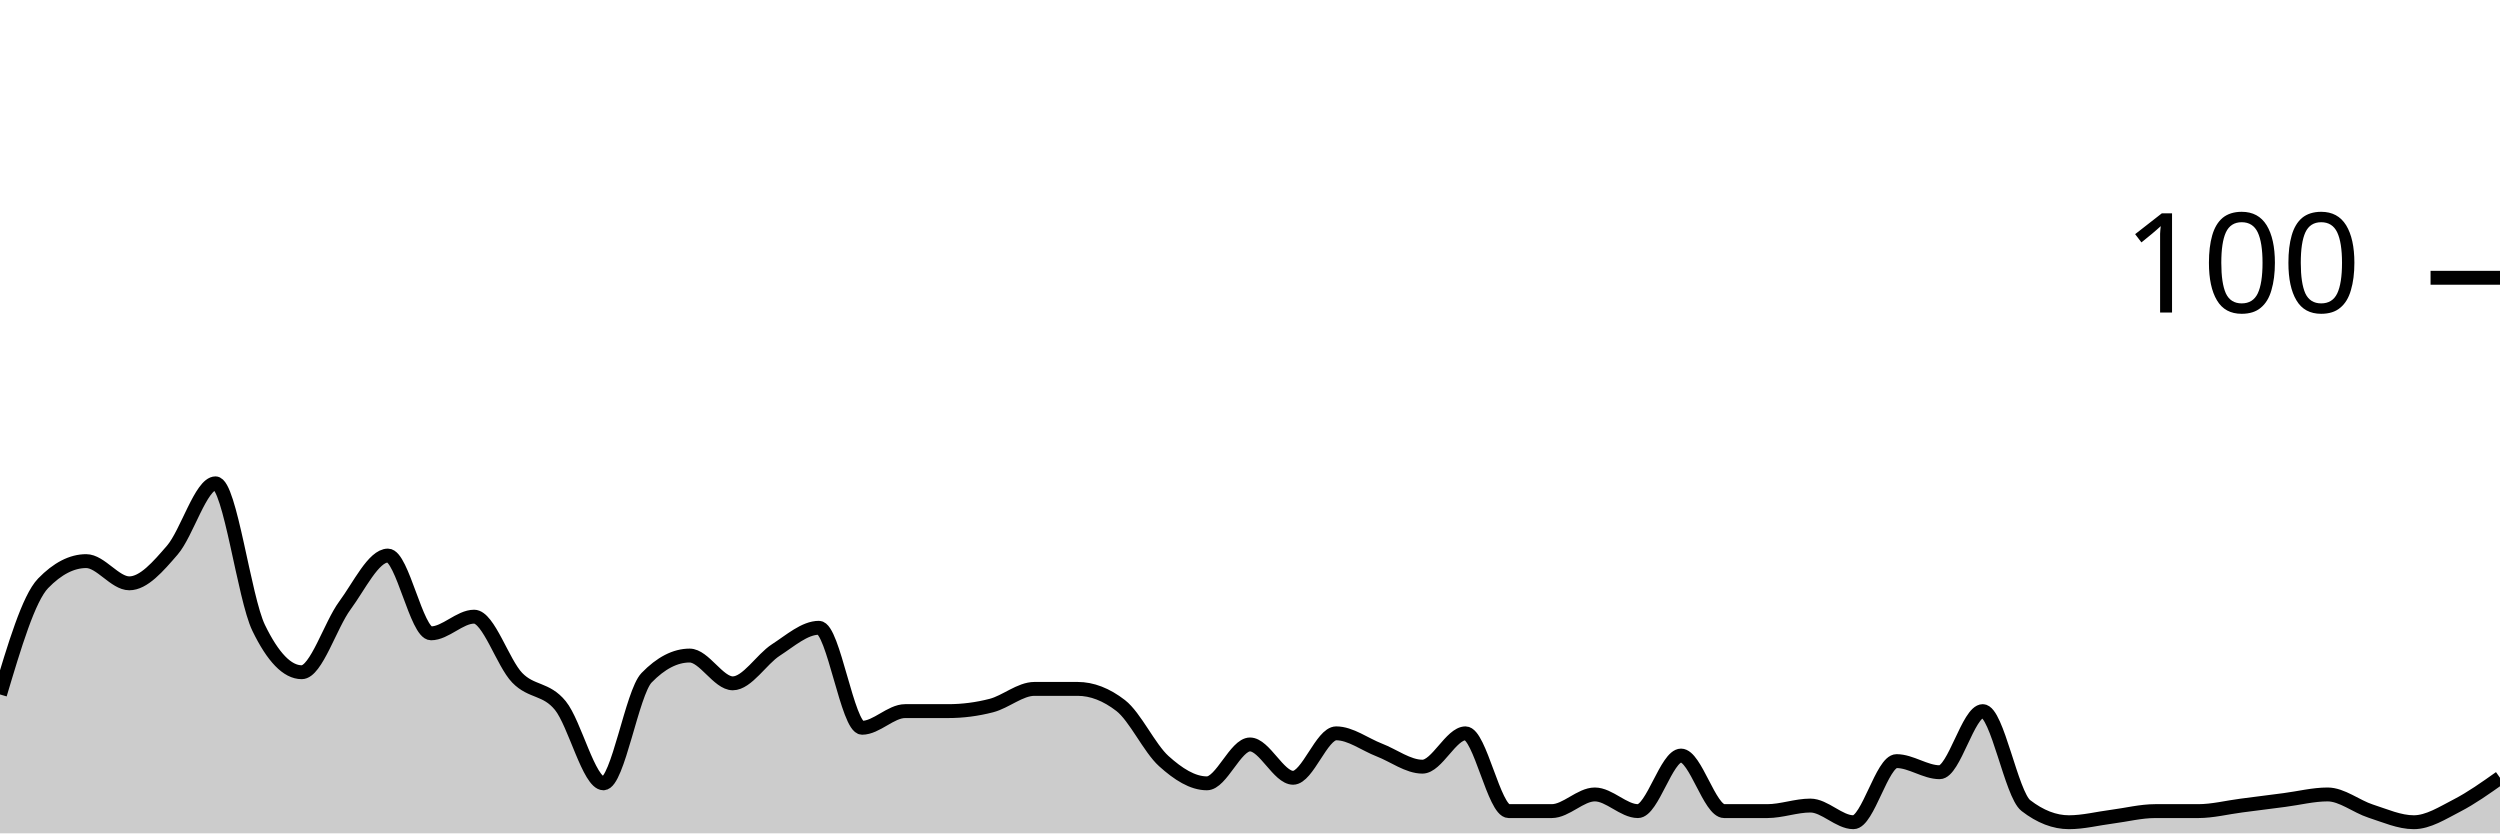
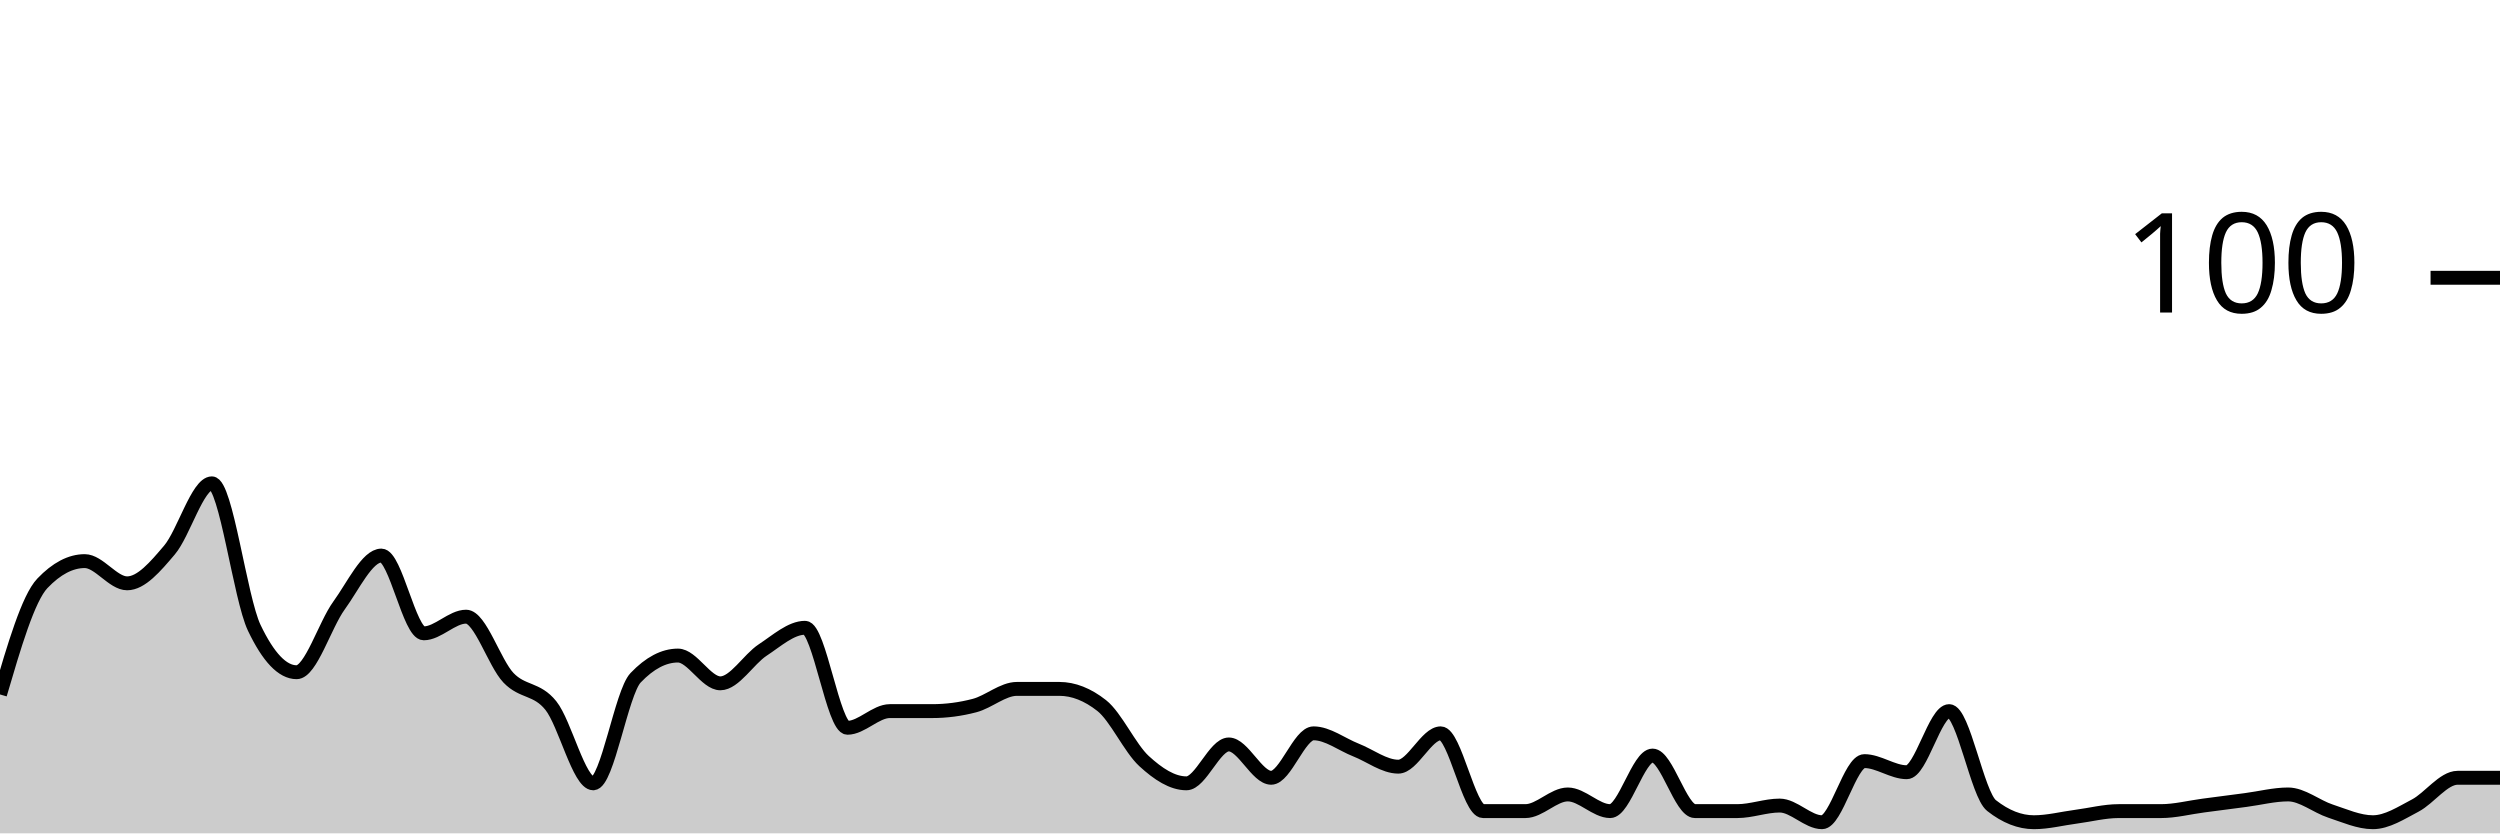
<svg xmlns="http://www.w3.org/2000/svg" viewBox="0 0 180 60">
  <g transform="translate(0,20)">
-     <path class="area" fill="rgba(0, 0, 0, 0.2)" d="M0,30C1.034,26.533,2.069,23.067,3.103,22C4.138,20.933,5.172,20.4,6.207,20.4C7.241,20.4,8.276,22,9.31,22C10.345,22,11.379,20.8,12.414,19.6C13.448,18.4,14.483,14.8,15.517,14.8C16.552,14.8,17.586,23.067,18.621,25.2C19.655,27.333,20.69,28.4,21.724,28.4C22.759,28.4,23.793,25,24.828,23.6C25.862,22.2,26.897,20,27.931,20C28.966,20,30,25.6,31.034,25.6C32.069,25.6,33.103,24.4,34.138,24.4C35.172,24.4,36.207,27.733,37.241,28.8C38.276,29.867,39.31,29.533,40.345,30.8C41.379,32.067,42.414,36.4,43.448,36.4C44.483,36.4,45.517,29.867,46.552,28.8C47.586,27.733,48.621,27.2,49.655,27.2C50.69,27.2,51.724,29.2,52.759,29.2C53.793,29.2,54.828,27.467,55.862,26.8C56.897,26.133,57.931,25.2,58.966,25.2C60,25.2,61.034,32.4,62.069,32.4C63.103,32.4,64.138,31.2,65.172,31.2C66.207,31.2,67.241,31.2,68.276,31.2C69.31,31.2,70.345,31.067,71.379,30.8C72.414,30.533,73.448,29.6,74.483,29.6C75.517,29.6,76.552,29.6,77.586,29.6C78.621,29.6,79.655,30,80.69,30.8C81.724,31.6,82.759,33.867,83.793,34.8C84.828,35.733,85.862,36.4,86.897,36.4C87.931,36.4,88.966,33.6,90,33.6C91.034,33.6,92.069,36,93.103,36C94.138,36,95.172,32.8,96.207,32.8C97.241,32.8,98.276,33.6,99.31,34C100.345,34.4,101.379,35.2,102.414,35.2C103.448,35.2,104.483,32.8,105.517,32.8C106.552,32.8,107.586,38.4,108.621,38.4C109.655,38.4,110.69,38.4,111.724,38.4C112.759,38.4,113.793,37.2,114.828,37.2C115.862,37.2,116.897,38.4,117.931,38.4C118.966,38.4,120,34.4,121.034,34.4C122.069,34.4,123.103,38.4,124.138,38.4C125.172,38.4,126.207,38.4,127.241,38.4C128.276,38.4,129.31,38,130.345,38C131.379,38,132.414,39.2,133.448,39.2C134.483,39.2,135.517,34.8,136.552,34.8C137.586,34.8,138.621,35.6,139.655,35.6C140.69,35.6,141.724,31.2,142.759,31.2C143.793,31.2,144.828,37.2,145.862,38C146.897,38.8,147.931,39.2,148.966,39.2C150,39.2,151.034,38.933,152.069,38.8C153.103,38.667,154.138,38.4,155.172,38.4C156.207,38.4,157.241,38.4,158.276,38.4C159.31,38.4,160.345,38.133,161.379,38C162.414,37.867,163.448,37.733,164.483,37.6C165.517,37.467,166.552,37.2,167.586,37.2C168.621,37.2,169.655,38.067,170.69,38.4C171.724,38.733,172.759,39.2,173.793,39.2C174.828,39.2,175.862,38.533,176.897,38C177.931,37.467,178.966,36.733,180,36L180,40C178.966,40,177.931,40,176.897,40C175.862,40,174.828,40,173.793,40C172.759,40,171.724,40,170.69,40C169.655,40,168.621,40,167.586,40C166.552,40,165.517,40,164.483,40C163.448,40,162.414,40,161.379,40C160.345,40,159.31,40,158.276,40C157.241,40,156.207,40,155.172,40C154.138,40,153.103,40,152.069,40C151.034,40,150,40,148.966,40C147.931,40,146.897,40,145.862,40C144.828,40,143.793,40,142.759,40C141.724,40,140.69,40,139.655,40C138.621,40,137.586,40,136.552,40C135.517,40,134.483,40,133.448,40C132.414,40,131.379,40,130.345,40C129.31,40,128.276,40,127.241,40C126.207,40,125.172,40,124.138,40C123.103,40,122.069,40,121.034,40C120,40,118.966,40,117.931,40C116.897,40,115.862,40,114.828,40C113.793,40,112.759,40,111.724,40C110.69,40,109.655,40,108.621,40C107.586,40,106.552,40,105.517,40C104.483,40,103.448,40,102.414,40C101.379,40,100.345,40,99.31,40C98.276,40,97.241,40,96.207,40C95.172,40,94.138,40,93.103,40C92.069,40,91.034,40,90,40C88.966,40,87.931,40,86.897,40C85.862,40,84.828,40,83.793,40C82.759,40,81.724,40,80.69,40C79.655,40,78.621,40,77.586,40C76.552,40,75.517,40,74.483,40C73.448,40,72.414,40,71.379,40C70.345,40,69.31,40,68.276,40C67.241,40,66.207,40,65.172,40C64.138,40,63.103,40,62.069,40C61.034,40,60,40,58.966,40C57.931,40,56.897,40,55.862,40C54.828,40,53.793,40,52.759,40C51.724,40,50.69,40,49.655,40C48.621,40,47.586,40,46.552,40C45.517,40,44.483,40,43.448,40C42.414,40,41.379,40,40.345,40C39.31,40,38.276,40,37.241,40C36.207,40,35.172,40,34.138,40C33.103,40,32.069,40,31.034,40C30,40,28.966,40,27.931,40C26.897,40,25.862,40,24.828,40C23.793,40,22.759,40,21.724,40C20.69,40,19.655,40,18.621,40C17.586,40,16.552,40,15.517,40C14.483,40,13.448,40,12.414,40C11.379,40,10.345,40,9.31,40C8.276,40,7.241,40,6.207,40C5.172,40,4.138,40,3.103,40C2.069,40,1.034,40,0,40Z" />
-     <path class="line" stroke="black" fill="none" d="M0,30C1.034,26.533,2.069,23.067,3.103,22C4.138,20.933,5.172,20.4,6.207,20.4C7.241,20.4,8.276,22,9.31,22C10.345,22,11.379,20.8,12.414,19.6C13.448,18.4,14.483,14.8,15.517,14.8C16.552,14.8,17.586,23.067,18.621,25.2C19.655,27.333,20.69,28.4,21.724,28.4C22.759,28.4,23.793,25,24.828,23.6C25.862,22.2,26.897,20,27.931,20C28.966,20,30,25.6,31.034,25.6C32.069,25.6,33.103,24.4,34.138,24.4C35.172,24.4,36.207,27.733,37.241,28.8C38.276,29.867,39.31,29.533,40.345,30.8C41.379,32.067,42.414,36.4,43.448,36.4C44.483,36.4,45.517,29.867,46.552,28.8C47.586,27.733,48.621,27.2,49.655,27.2C50.69,27.2,51.724,29.2,52.759,29.2C53.793,29.2,54.828,27.467,55.862,26.8C56.897,26.133,57.931,25.2,58.966,25.2C60,25.2,61.034,32.4,62.069,32.4C63.103,32.4,64.138,31.2,65.172,31.2C66.207,31.2,67.241,31.2,68.276,31.2C69.31,31.2,70.345,31.067,71.379,30.8C72.414,30.533,73.448,29.6,74.483,29.6C75.517,29.6,76.552,29.6,77.586,29.6C78.621,29.6,79.655,30,80.69,30.8C81.724,31.6,82.759,33.867,83.793,34.8C84.828,35.733,85.862,36.4,86.897,36.4C87.931,36.4,88.966,33.6,90,33.6C91.034,33.6,92.069,36,93.103,36C94.138,36,95.172,32.8,96.207,32.8C97.241,32.8,98.276,33.6,99.31,34C100.345,34.4,101.379,35.2,102.414,35.2C103.448,35.2,104.483,32.8,105.517,32.8C106.552,32.8,107.586,38.4,108.621,38.4C109.655,38.4,110.69,38.4,111.724,38.4C112.759,38.4,113.793,37.2,114.828,37.2C115.862,37.2,116.897,38.4,117.931,38.4C118.966,38.4,120,34.4,121.034,34.4C122.069,34.4,123.103,38.4,124.138,38.4C125.172,38.4,126.207,38.4,127.241,38.4C128.276,38.4,129.31,38,130.345,38C131.379,38,132.414,39.2,133.448,39.2C134.483,39.2,135.517,34.8,136.552,34.8C137.586,34.8,138.621,35.6,139.655,35.6C140.69,35.6,141.724,31.2,142.759,31.2C143.793,31.2,144.828,37.2,145.862,38C146.897,38.8,147.931,39.2,148.966,39.2C150,39.2,151.034,38.933,152.069,38.8C153.103,38.667,154.138,38.4,155.172,38.4C156.207,38.4,157.241,38.4,158.276,38.4C159.31,38.4,160.345,38.133,161.379,38C162.414,37.867,163.448,37.733,164.483,37.6C165.517,37.467,166.552,37.2,167.586,37.2C168.621,37.2,169.655,38.067,170.69,38.4C171.724,38.733,172.759,39.2,173.793,39.2C174.828,39.2,175.862,38.533,176.897,38C177.931,37.467,178.966,36.733,180,36" />
+     <path class="area" fill="rgba(0, 0, 0, 0.2)" d="M0,30C1.017,26.533,2.034,23.067,3.051,22C4.068,20.933,5.085,20.4,6.102,20.4C7.119,20.4,8.136,22,9.153,22C10.169,22,11.186,20.8,12.203,19.6C13.22,18.4,14.237,14.8,15.254,14.8C16.271,14.8,17.288,23.067,18.305,25.2C19.322,27.333,20.339,28.4,21.356,28.4C22.373,28.4,23.39,25,24.407,23.6C25.424,22.2,26.441,20,27.458,20C28.475,20,29.492,25.6,30.508,25.6C31.525,25.6,32.542,24.4,33.559,24.4C34.576,24.4,35.593,27.733,36.61,28.8C37.627,29.867,38.644,29.533,39.661,30.8C40.678,32.067,41.695,36.4,42.712,36.4C43.729,36.4,44.746,29.867,45.763,28.8C46.78,27.733,47.797,27.2,48.814,27.2C49.831,27.2,50.847,29.2,51.864,29.2C52.881,29.2,53.898,27.467,54.915,26.8C55.932,26.133,56.949,25.2,57.966,25.2C58.983,25.2,60,32.4,61.017,32.4C62.034,32.4,63.051,31.2,64.068,31.2C65.085,31.2,66.102,31.2,67.119,31.2C68.136,31.2,69.153,31.067,70.169,30.8C71.186,30.533,72.203,29.6,73.22,29.6C74.237,29.6,75.254,29.6,76.271,29.6C77.288,29.6,78.305,30,79.322,30.8C80.339,31.6,81.356,33.867,82.373,34.8C83.39,35.733,84.407,36.4,85.424,36.4C86.441,36.4,87.458,33.6,88.475,33.6C89.492,33.6,90.508,36,91.525,36C92.542,36,93.559,32.8,94.576,32.8C95.593,32.8,96.61,33.6,97.627,34C98.644,34.4,99.661,35.2,100.678,35.2C101.695,35.2,102.712,32.8,103.729,32.8C104.746,32.8,105.763,38.4,106.78,38.4C107.797,38.4,108.814,38.4,109.831,38.4C110.847,38.4,111.864,37.2,112.881,37.2C113.898,37.2,114.915,38.4,115.932,38.4C116.949,38.4,117.966,34.4,118.983,34.4C120,34.4,121.017,38.4,122.034,38.4C123.051,38.4,124.068,38.4,125.085,38.4C126.102,38.4,127.119,38,128.136,38C129.153,38,130.169,39.2,131.186,39.2C132.203,39.2,133.22,34.8,134.237,34.8C135.254,34.8,136.271,35.6,137.288,35.6C138.305,35.6,139.322,31.2,140.339,31.2C141.356,31.2,142.373,37.2,143.39,38C144.407,38.8,145.424,39.2,146.441,39.2C147.458,39.2,148.475,38.933,149.492,38.8C150.508,38.667,151.525,38.4,152.542,38.4C153.559,38.4,154.576,38.4,155.593,38.4C156.61,38.4,157.627,38.133,158.644,38C159.661,37.867,160.678,37.733,161.695,37.6C162.712,37.467,163.729,37.2,164.746,37.2C165.763,37.2,166.78,38.067,167.797,38.4C168.814,38.733,169.831,39.2,170.847,39.2C171.864,39.2,172.881,38.533,173.898,38C174.915,37.467,175.932,36,176.949,36C177.966,36,178.983,36,180,36L180,40C178.983,40,177.966,40,176.949,40C175.932,40,174.915,40,173.898,40C172.881,40,171.864,40,170.847,40C169.831,40,168.814,40,167.797,40C166.78,40,165.763,40,164.746,40C163.729,40,162.712,40,161.695,40C160.678,40,159.661,40,158.644,40C157.627,40,156.61,40,155.593,40C154.576,40,153.559,40,152.542,40C151.525,40,150.508,40,149.492,40C148.475,40,147.458,40,146.441,40C145.424,40,144.407,40,143.39,40C142.373,40,141.356,40,140.339,40C139.322,40,138.305,40,137.288,40C136.271,40,135.254,40,134.237,40C133.22,40,132.203,40,131.186,40C130.169,40,129.153,40,128.136,40C127.119,40,126.102,40,125.085,40C124.068,40,123.051,40,122.034,40C121.017,40,120,40,118.983,40C117.966,40,116.949,40,115.932,40C114.915,40,113.898,40,112.881,40C111.864,40,110.847,40,109.831,40C108.814,40,107.797,40,106.78,40C105.763,40,104.746,40,103.729,40C102.712,40,101.695,40,100.678,40C99.661,40,98.644,40,97.627,40C96.61,40,95.593,40,94.576,40C93.559,40,92.542,40,91.525,40C90.508,40,89.492,40,88.475,40C87.458,40,86.441,40,85.424,40C84.407,40,83.39,40,82.373,40C81.356,40,80.339,40,79.322,40C78.305,40,77.288,40,76.271,40C75.254,40,74.237,40,73.22,40C72.203,40,71.186,40,70.169,40C69.153,40,68.136,40,67.119,40C66.102,40,65.085,40,64.068,40C63.051,40,62.034,40,61.017,40C60,40,58.983,40,57.966,40C56.949,40,55.932,40,54.915,40C53.898,40,52.881,40,51.864,40C50.847,40,49.831,40,48.814,40C47.797,40,46.78,40,45.763,40C44.746,40,43.729,40,42.712,40C41.695,40,40.678,40,39.661,40C38.644,40,37.627,40,36.61,40C35.593,40,34.576,40,33.559,40C32.542,40,31.525,40,30.508,40C29.492,40,28.475,40,27.458,40C26.441,40,25.424,40,24.407,40C23.39,40,22.373,40,21.356,40C20.339,40,19.322,40,18.305,40C17.288,40,16.271,40,15.254,40C14.237,40,13.22,40,12.203,40C11.186,40,10.169,40,9.153,40C8.136,40,7.119,40,6.102,40C5.085,40,4.068,40,3.051,40C2.034,40,1.017,40,0,40Z" />
+     <path class="line" stroke="black" fill="none" d="M0,30C1.017,26.533,2.034,23.067,3.051,22C4.068,20.933,5.085,20.4,6.102,20.4C7.119,20.4,8.136,22,9.153,22C10.169,22,11.186,20.8,12.203,19.6C13.22,18.4,14.237,14.8,15.254,14.8C16.271,14.8,17.288,23.067,18.305,25.2C19.322,27.333,20.339,28.4,21.356,28.4C22.373,28.4,23.39,25,24.407,23.6C25.424,22.2,26.441,20,27.458,20C28.475,20,29.492,25.6,30.508,25.6C31.525,25.6,32.542,24.4,33.559,24.4C34.576,24.4,35.593,27.733,36.61,28.8C37.627,29.867,38.644,29.533,39.661,30.8C40.678,32.067,41.695,36.4,42.712,36.4C43.729,36.4,44.746,29.867,45.763,28.8C46.78,27.733,47.797,27.2,48.814,27.2C49.831,27.2,50.847,29.2,51.864,29.2C52.881,29.2,53.898,27.467,54.915,26.8C55.932,26.133,56.949,25.2,57.966,25.2C58.983,25.2,60,32.4,61.017,32.4C62.034,32.4,63.051,31.2,64.068,31.2C65.085,31.2,66.102,31.2,67.119,31.2C68.136,31.2,69.153,31.067,70.169,30.8C71.186,30.533,72.203,29.6,73.22,29.6C74.237,29.6,75.254,29.6,76.271,29.6C77.288,29.6,78.305,30,79.322,30.8C80.339,31.6,81.356,33.867,82.373,34.8C83.39,35.733,84.407,36.4,85.424,36.4C86.441,36.4,87.458,33.6,88.475,33.6C89.492,33.6,90.508,36,91.525,36C92.542,36,93.559,32.8,94.576,32.8C95.593,32.8,96.61,33.6,97.627,34C98.644,34.4,99.661,35.2,100.678,35.2C101.695,35.2,102.712,32.8,103.729,32.8C104.746,32.8,105.763,38.4,106.78,38.4C107.797,38.4,108.814,38.4,109.831,38.4C110.847,38.4,111.864,37.2,112.881,37.2C113.898,37.2,114.915,38.4,115.932,38.4C116.949,38.4,117.966,34.4,118.983,34.4C120,34.4,121.017,38.4,122.034,38.4C123.051,38.4,124.068,38.4,125.085,38.4C126.102,38.4,127.119,38,128.136,38C129.153,38,130.169,39.2,131.186,39.2C132.203,39.2,133.22,34.8,134.237,34.8C135.254,34.8,136.271,35.6,137.288,35.6C138.305,35.6,139.322,31.2,140.339,31.2C141.356,31.2,142.373,37.2,143.39,38C144.407,38.8,145.424,39.2,146.441,39.2C147.458,39.2,148.475,38.933,149.492,38.8C150.508,38.667,151.525,38.4,152.542,38.4C153.559,38.4,154.576,38.4,155.593,38.4C156.61,38.4,157.627,38.133,158.644,38C159.661,37.867,160.678,37.733,161.695,37.6C162.712,37.467,163.729,37.2,164.746,37.2C165.763,37.2,166.78,38.067,167.797,38.4C168.814,38.733,169.831,39.2,170.847,39.2C171.864,39.2,172.881,38.533,173.898,38C174.915,37.467,175.932,36,176.949,36C177.966,36,178.983,36,180,36" />
    <path class="axis-ceiling" stroke-width="1" stroke="black" fill="none" d="M175,0L180,0" />
    <text class="axis-ceiling-label" font-family="sans-serif" text-anchor="end" font-size="10px" x="170" y="2.5">100</text>
  </g>
</svg>
